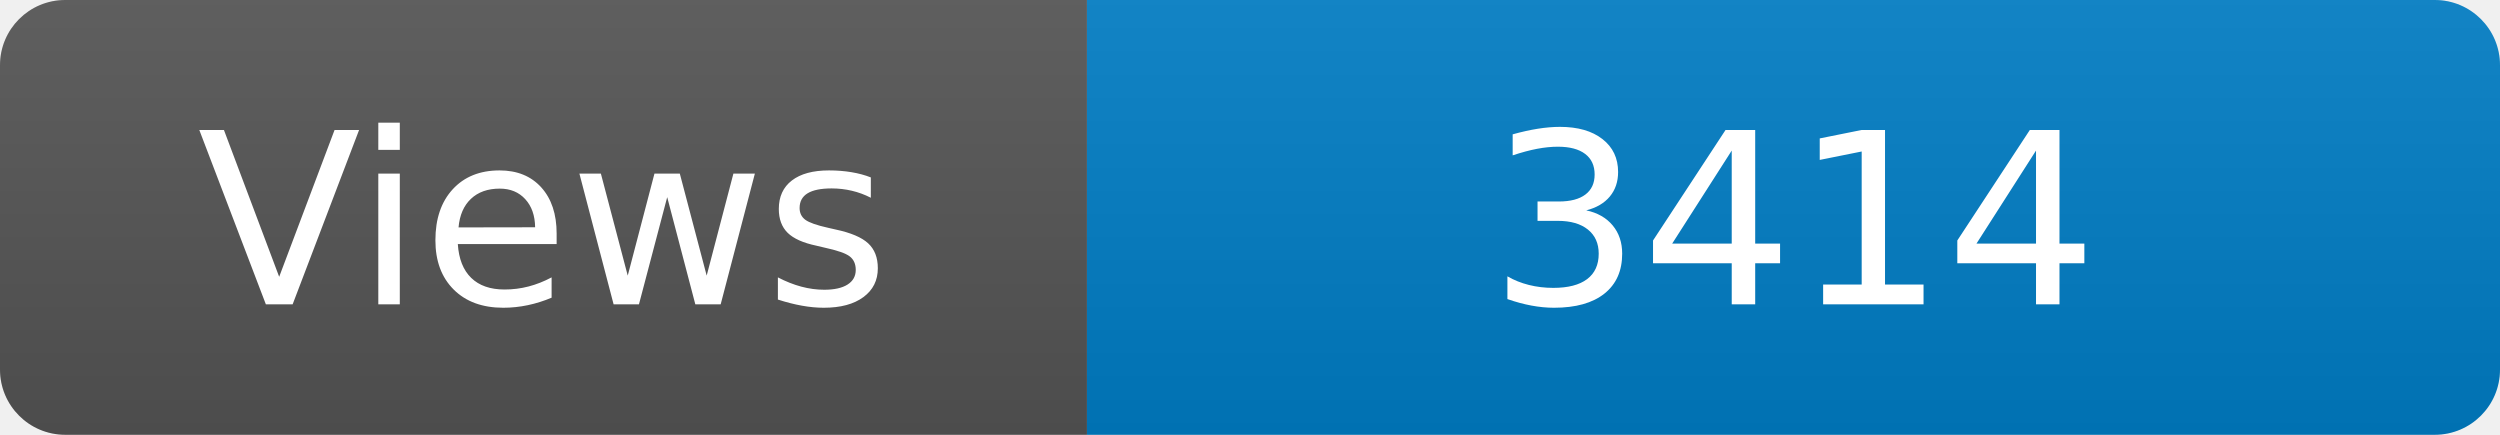
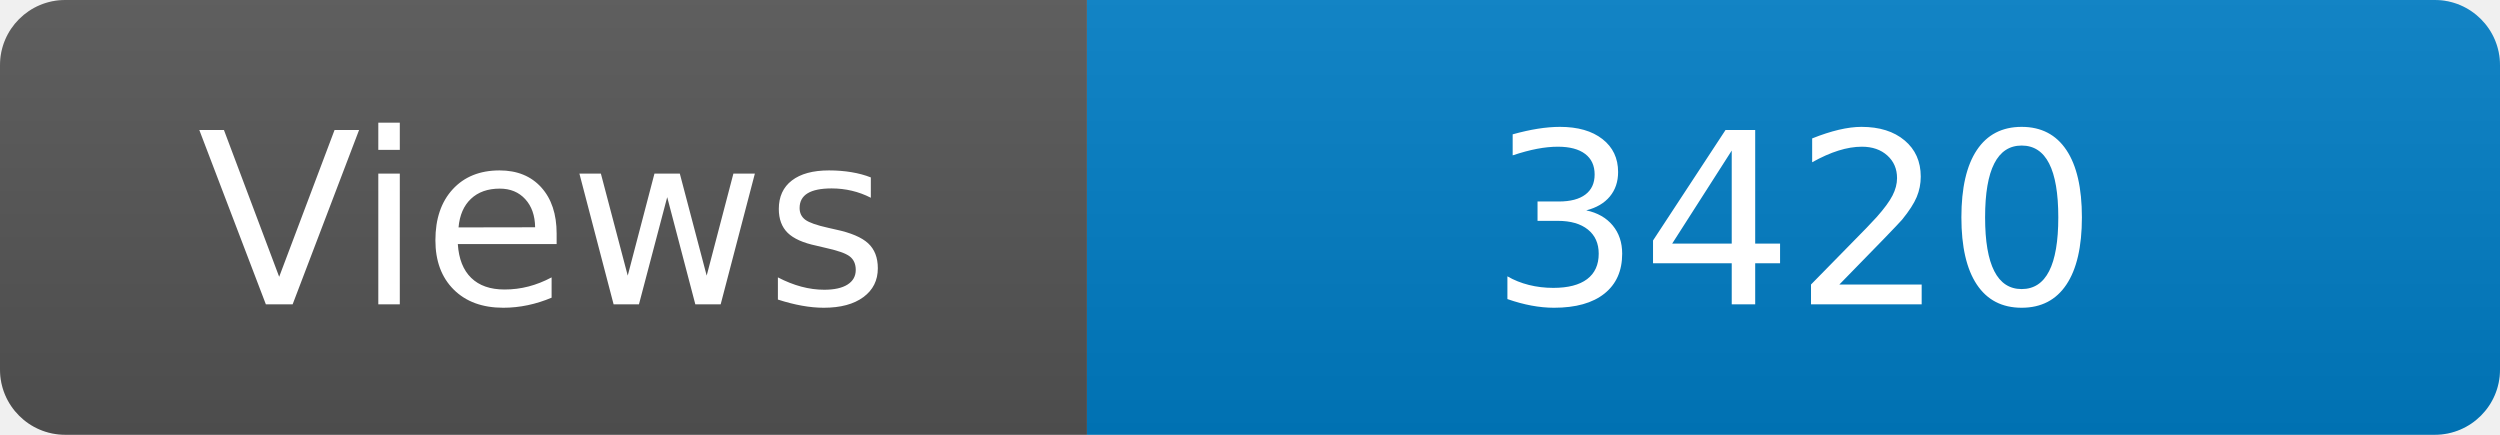
<svg xmlns="http://www.w3.org/2000/svg" width="115" height="20" role="img" aria-label="Maintained?: yes">
  <linearGradient id="s" x2="0" y2="100%">
    <stop offset="0" stop-color="#bbb" stop-opacity=".1" />
    <stop offset="1" stop-opacity=".1" />
  </linearGradient>
  <clipPath id="r">
    <rect width="115" height="20" rx="3" fill="#fff" />
  </clipPath>
  <g clip-path="url(#r)">
    <rect width="50" height="20" fill="#555" />
    <rect x="50" width="160" height="20" fill="#007ec6" />
    <rect width="115" height="20" fill="url(#s)" />
  </g>
  <g fill="#fff" text-anchor="middle" font-family="Verdana,Geneva,DejaVu Sans,sans-serif" font-size="110">
    <text x="250" y="140" transform="scale(.1)" fill="#fff">Views</text>
-     <text x="825" y="140" transform="scale(.1)" fill="#fff">3414</text>
+     <text x="825" y="140" transform="scale(.1)" fill="#fff">3420</text>
  </g>
</svg>
